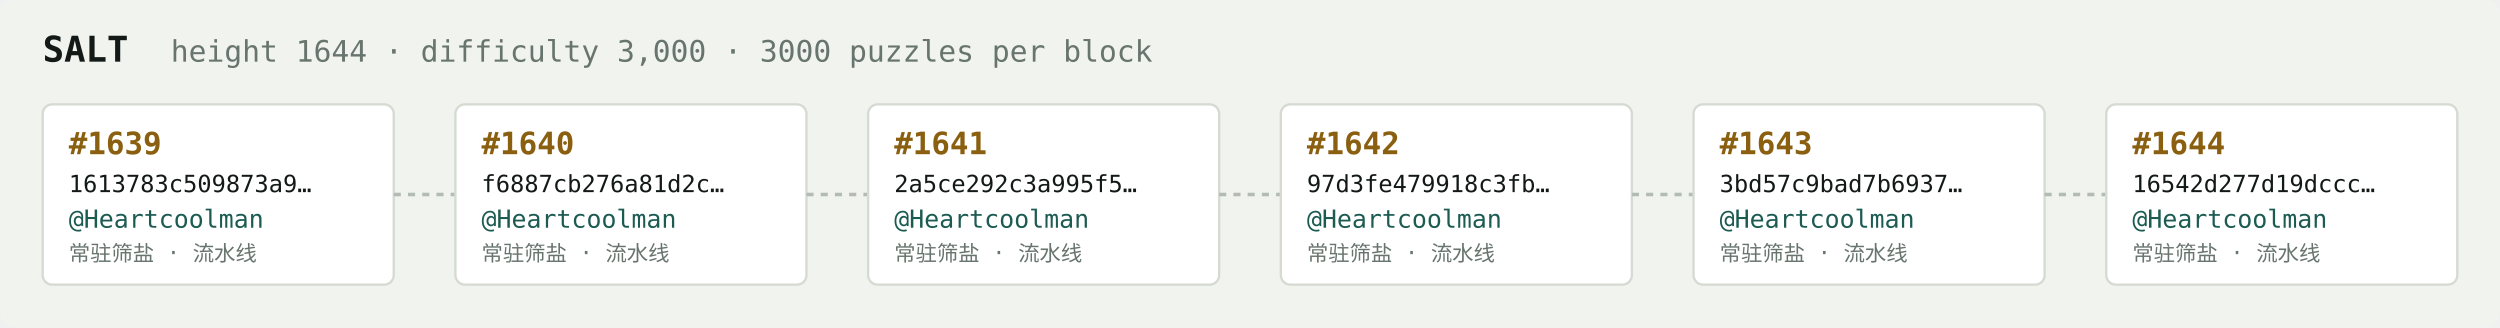
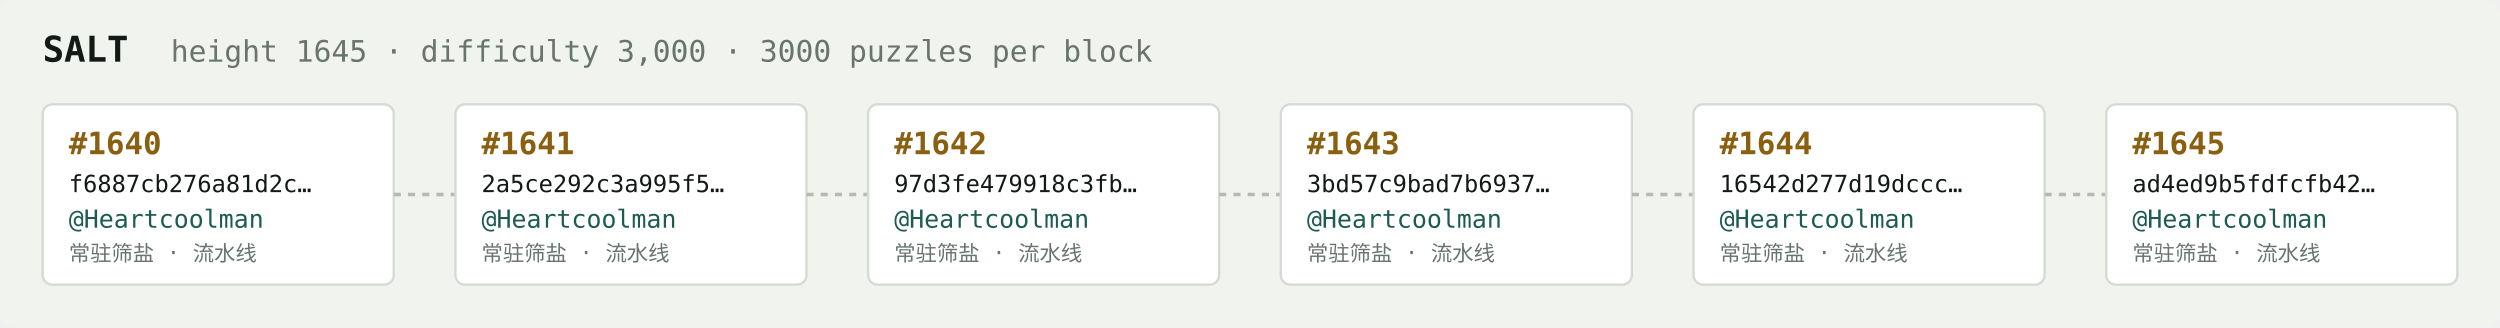
<svg xmlns="http://www.w3.org/2000/svg" width="1054" height="138" viewBox="0 0 1054 138" font-family="ui-monospace,SFMono-Regular,Menlo,monospace">
  <rect fill="#f1f3ef" width="1054" height="138" rx="6" />
  <text x="18" y="26" fill="#121916" font-size="15" font-weight="700">SALT</text>
-   <text x="72" y="26" fill="#68746e" font-size="12.5">height 1644 · difficulty 3,000 · 3000 puzzles per block</text>
+   <text x="72" y="26" fill="#68746e" font-size="12.5">height 1645 · difficulty 3,000 · 3000 puzzles per block</text>
  <rect x="18" y="44" width="148" height="76" rx="4" fill="#ffffff" stroke="#d5dbd2" stroke-width="1" />
-   <text x="29" y="65" fill="#8a5f10" font-size="13" font-weight="700">#1639</text>
-   <text x="29" y="81" fill="#121916" font-size="10">1613783c509873a9…</text>
+   <text x="29" y="65" fill="#8a5f10" font-size="13" font-weight="700">#1640</text>
+   <text x="29" y="81" fill="#121916" font-size="10">f6887cb276a81d2c…</text>
  <text x="29" y="96" fill="#1c5b52" font-size="10.5">@Heartcoolman</text>
  <text x="29" y="110" fill="#68746e" font-size="9">常驻筛盐 · 流水线</text>
  <line x1="166" y1="82.0" x2="192" y2="82.0" stroke="#b3bcb4" stroke-width="1.5" stroke-dasharray="3 3" />
  <rect x="192" y="44" width="148" height="76" rx="4" fill="#ffffff" stroke="#d5dbd2" stroke-width="1" />
-   <text x="203" y="65" fill="#8a5f10" font-size="13" font-weight="700">#1640</text>
-   <text x="203" y="81" fill="#121916" font-size="10">f6887cb276a81d2c…</text>
+   <text x="203" y="65" fill="#8a5f10" font-size="13" font-weight="700">#1641</text>
+   <text x="203" y="81" fill="#121916" font-size="10">2a5ce292c3a995f5…</text>
  <text x="203" y="96" fill="#1c5b52" font-size="10.5">@Heartcoolman</text>
  <text x="203" y="110" fill="#68746e" font-size="9">常驻筛盐 · 流水线</text>
  <line x1="340" y1="82.0" x2="366" y2="82.0" stroke="#b3bcb4" stroke-width="1.5" stroke-dasharray="3 3" />
  <rect x="366" y="44" width="148" height="76" rx="4" fill="#ffffff" stroke="#d5dbd2" stroke-width="1" />
-   <text x="377" y="65" fill="#8a5f10" font-size="13" font-weight="700">#1641</text>
-   <text x="377" y="81" fill="#121916" font-size="10">2a5ce292c3a995f5…</text>
+   <text x="377" y="65" fill="#8a5f10" font-size="13" font-weight="700">#1642</text>
+   <text x="377" y="81" fill="#121916" font-size="10">97d3fe479918c3fb…</text>
  <text x="377" y="96" fill="#1c5b52" font-size="10.5">@Heartcoolman</text>
  <text x="377" y="110" fill="#68746e" font-size="9">常驻筛盐 · 流水线</text>
  <line x1="514" y1="82.0" x2="540" y2="82.0" stroke="#b3bcb4" stroke-width="1.5" stroke-dasharray="3 3" />
  <rect x="540" y="44" width="148" height="76" rx="4" fill="#ffffff" stroke="#d5dbd2" stroke-width="1" />
-   <text x="551" y="65" fill="#8a5f10" font-size="13" font-weight="700">#1642</text>
-   <text x="551" y="81" fill="#121916" font-size="10">97d3fe479918c3fb…</text>
+   <text x="551" y="65" fill="#8a5f10" font-size="13" font-weight="700">#1643</text>
+   <text x="551" y="81" fill="#121916" font-size="10">3bd57c9bad7b6937…</text>
  <text x="551" y="96" fill="#1c5b52" font-size="10.5">@Heartcoolman</text>
  <text x="551" y="110" fill="#68746e" font-size="9">常驻筛盐 · 流水线</text>
  <line x1="688" y1="82.0" x2="714" y2="82.0" stroke="#b3bcb4" stroke-width="1.5" stroke-dasharray="3 3" />
  <rect x="714" y="44" width="148" height="76" rx="4" fill="#ffffff" stroke="#d5dbd2" stroke-width="1" />
-   <text x="725" y="65" fill="#8a5f10" font-size="13" font-weight="700">#1643</text>
-   <text x="725" y="81" fill="#121916" font-size="10">3bd57c9bad7b6937…</text>
+   <text x="725" y="65" fill="#8a5f10" font-size="13" font-weight="700">#1644</text>
+   <text x="725" y="81" fill="#121916" font-size="10">16542d277d19dccc…</text>
  <text x="725" y="96" fill="#1c5b52" font-size="10.5">@Heartcoolman</text>
  <text x="725" y="110" fill="#68746e" font-size="9">常驻筛盐 · 流水线</text>
  <line x1="862" y1="82.0" x2="888" y2="82.0" stroke="#b3bcb4" stroke-width="1.5" stroke-dasharray="3 3" />
  <rect x="888" y="44" width="148" height="76" rx="4" fill="#ffffff" stroke="#d5dbd2" stroke-width="1" />
-   <text x="899" y="65" fill="#8a5f10" font-size="13" font-weight="700">#1644</text>
-   <text x="899" y="81" fill="#121916" font-size="10">16542d277d19dccc…</text>
+   <text x="899" y="65" fill="#8a5f10" font-size="13" font-weight="700">#1645</text>
+   <text x="899" y="81" fill="#121916" font-size="10">ad4ed9b5fdfcfb42…</text>
  <text x="899" y="96" fill="#1c5b52" font-size="10.5">@Heartcoolman</text>
  <text x="899" y="110" fill="#68746e" font-size="9">常驻筛盐 · 流水线</text>
</svg>
